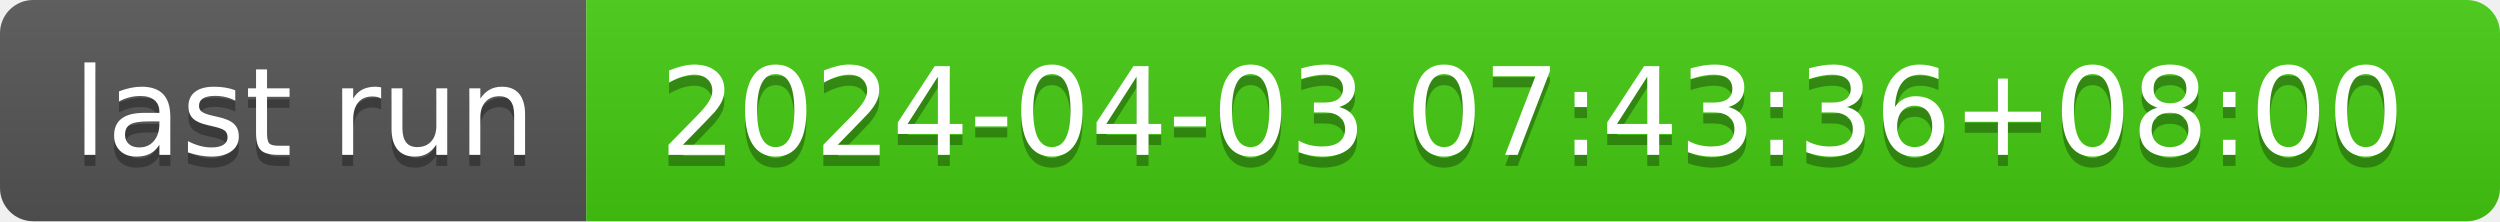
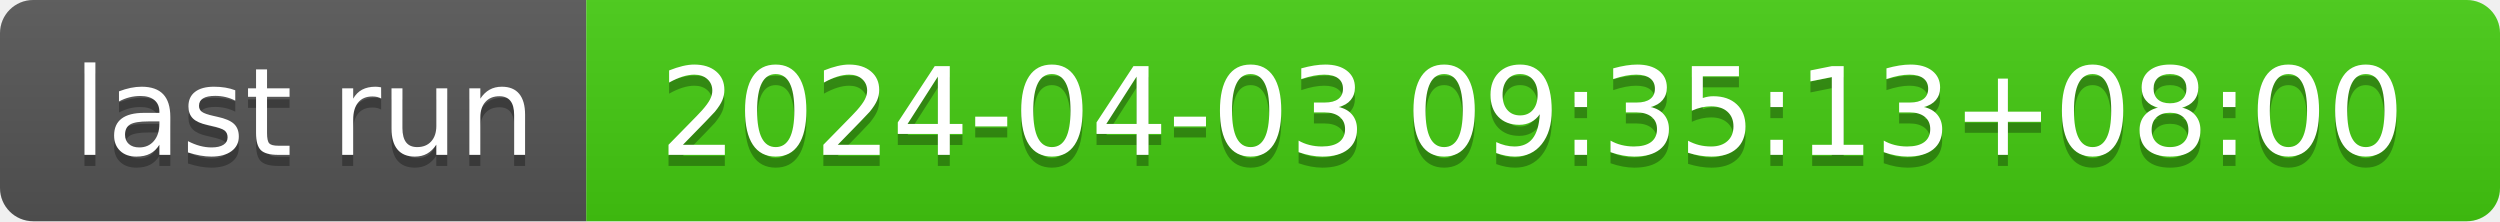
- <svg xmlns="http://www.w3.org/2000/svg" width="226" height="20" role="img" aria-label="last run: 2024-04-03 07:43:36+08:00">
+ <svg xmlns="http://www.w3.org/2000/svg" width="226" height="20" role="img" aria-label="last run: 2024-04-03 09:35:13+08:00">
  <linearGradient id="s" x2="0" y2="100%">
    <stop offset="0" stop-color="#bbb" stop-opacity=".1" />
    <stop offset="1" stop-opacity=".1" />
  </linearGradient>
  <clipPath id="r">
    <rect width="226" height="20" rx="3" fill="#fff" />
  </clipPath>
  <g clip-path="url(#r)">
    <rect width="53" height="20" fill="#555" />
    <rect x="53" width="173" height="20" fill="#4c1" />
    <rect width="226" height="20" fill="url(#s)" />
  </g>
  <g fill="#fff" text-anchor="middle" font-family="Verdana,Geneva,DejaVu Sans,sans-serif" text-rendering="geometricPrecision" font-size="110">
    <text aria-hidden="true" x="275" y="150" fill="#010101" fill-opacity=".3" transform="scale(.1)" textLength="430">last run</text>
    <text x="275" y="140" transform="scale(.1)" fill="#fff" textLength="430">last run</text>
-     <text aria-hidden="true" x="1385" y="150" fill="#010101" fill-opacity=".3" transform="scale(.1)" textLength="1630">2024-04-03 07:43:36+08:00</text>
-     <text x="1385" y="140" transform="scale(.1)" fill="#fff" textLength="1630">2024-04-03 07:43:36+08:00</text>
+     <text aria-hidden="true" x="1385" y="150" fill="#010101" fill-opacity=".3" transform="scale(.1)" textLength="1630">2024-04-03 09:35:13+08:00</text>
+     <text x="1385" y="140" transform="scale(.1)" fill="#fff" textLength="1630">2024-04-03 09:35:13+08:00</text>
  </g>
</svg>
